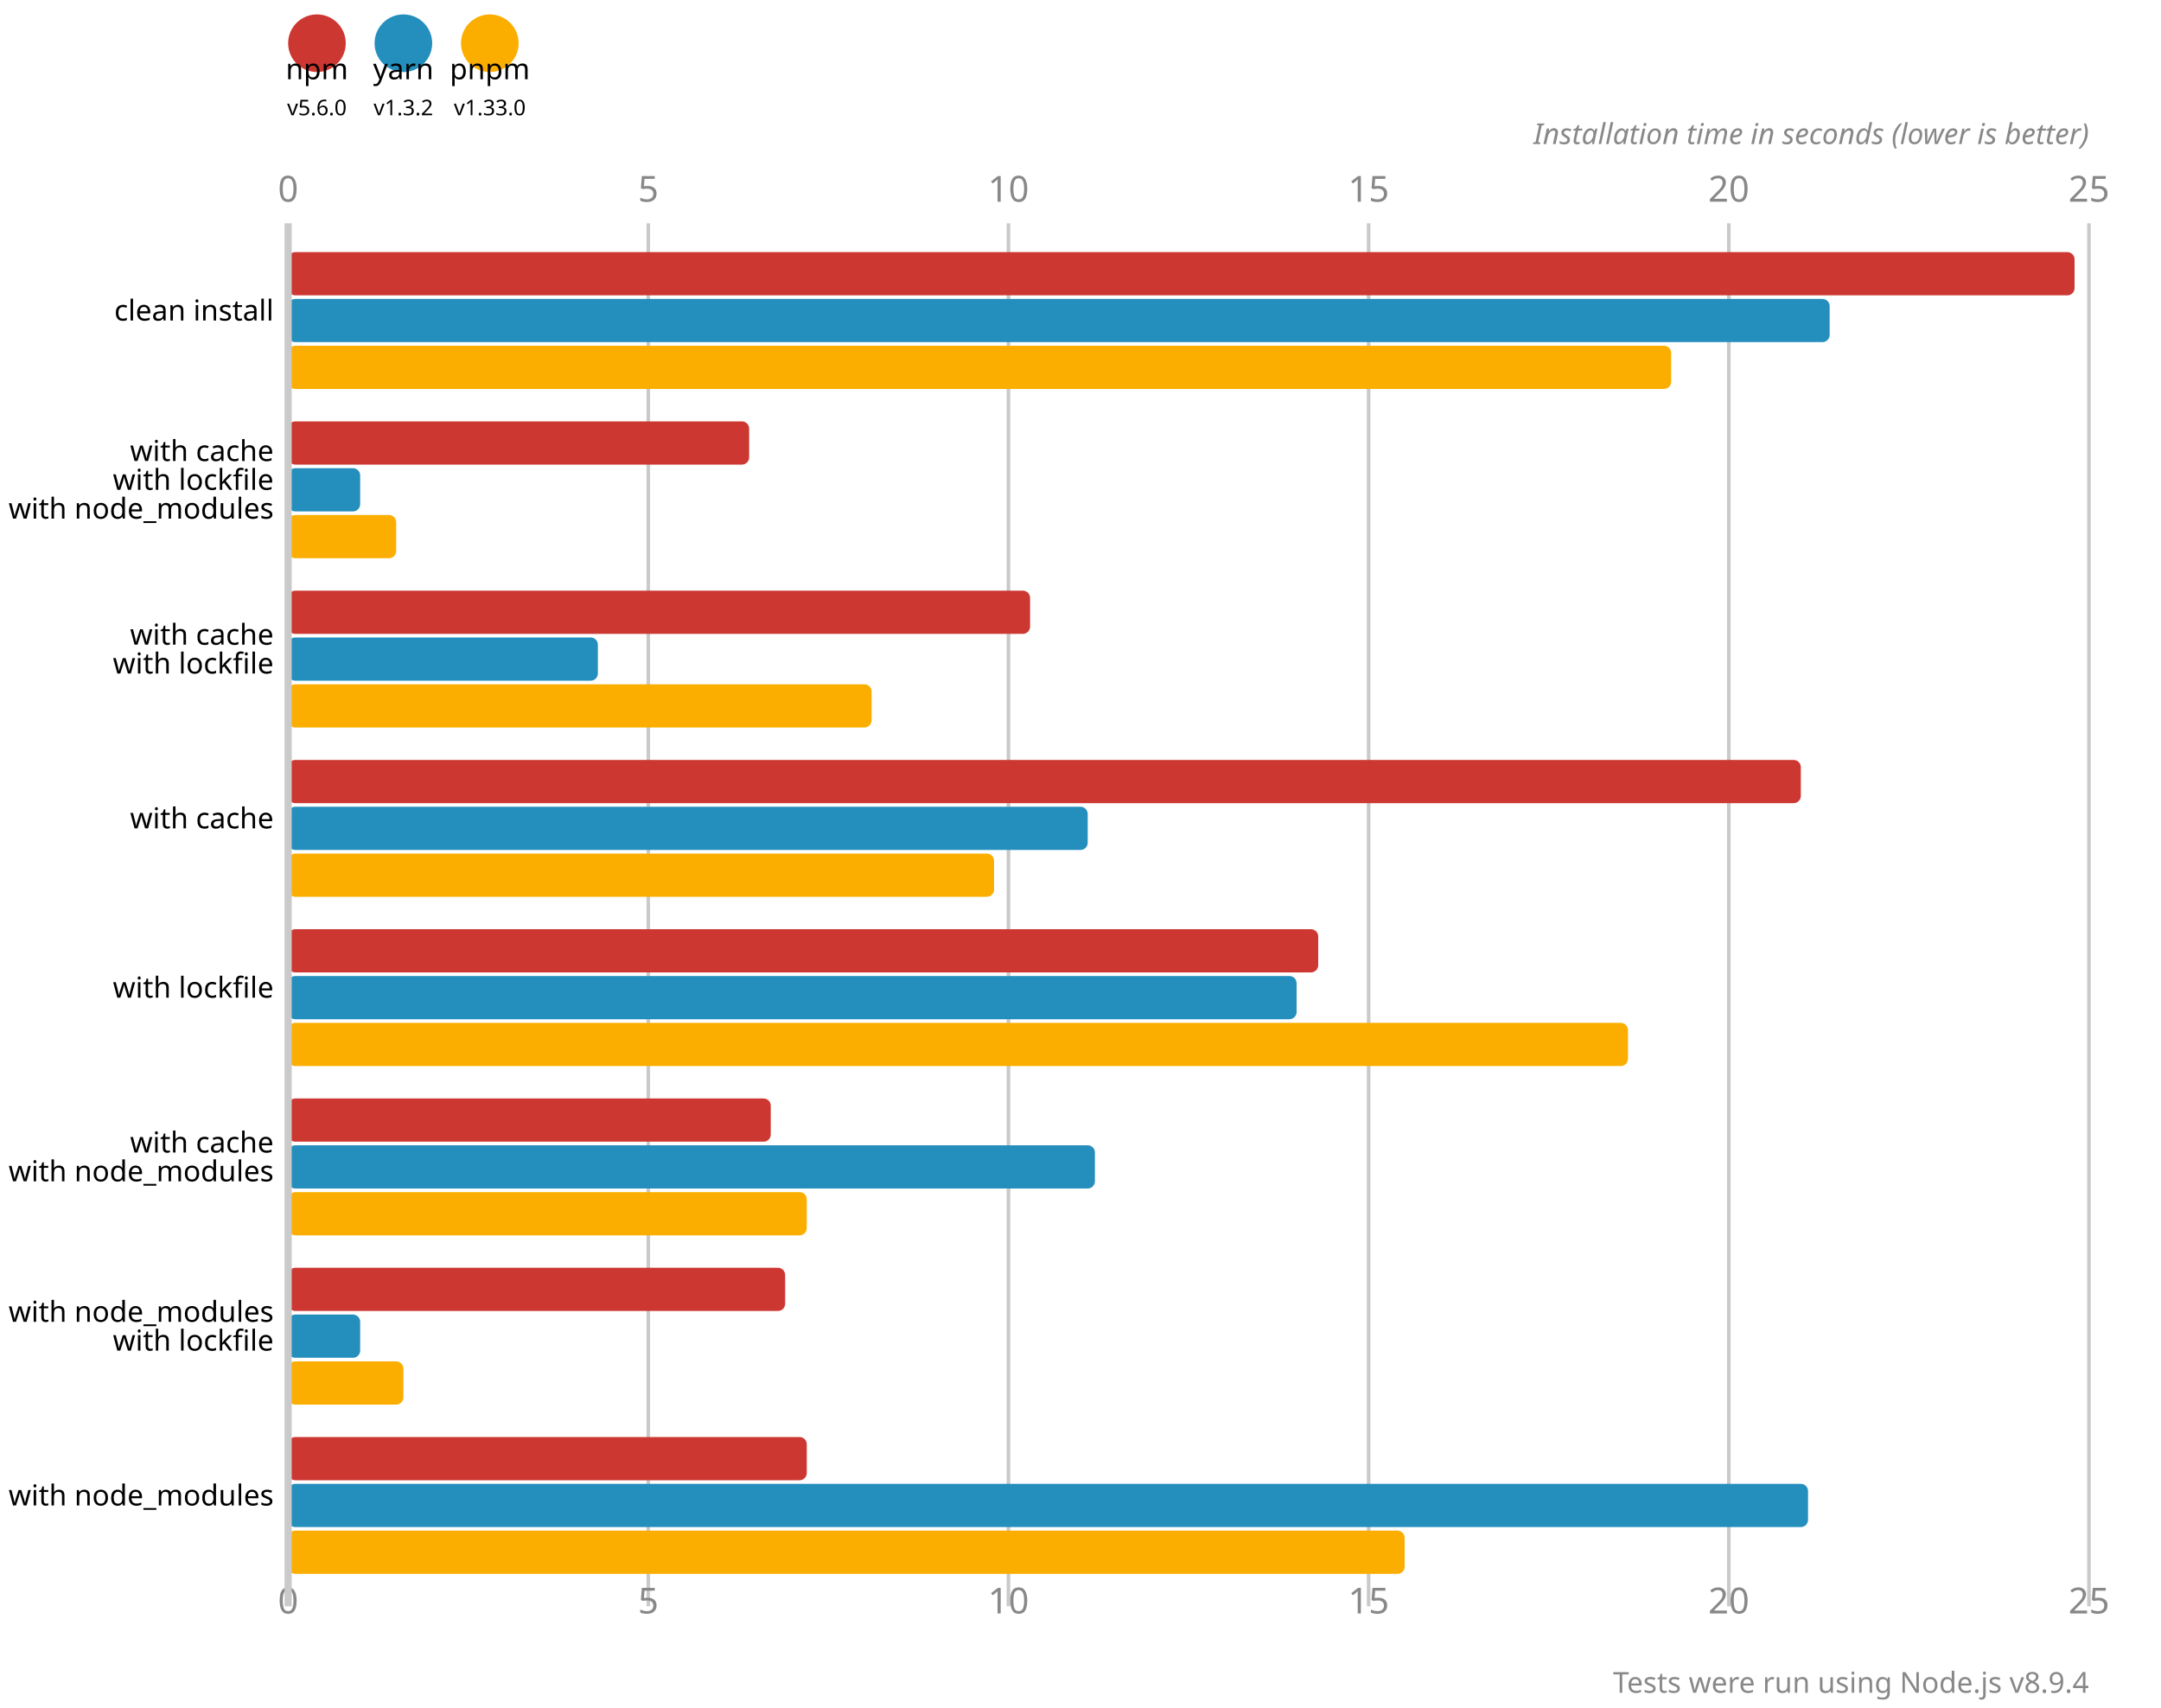
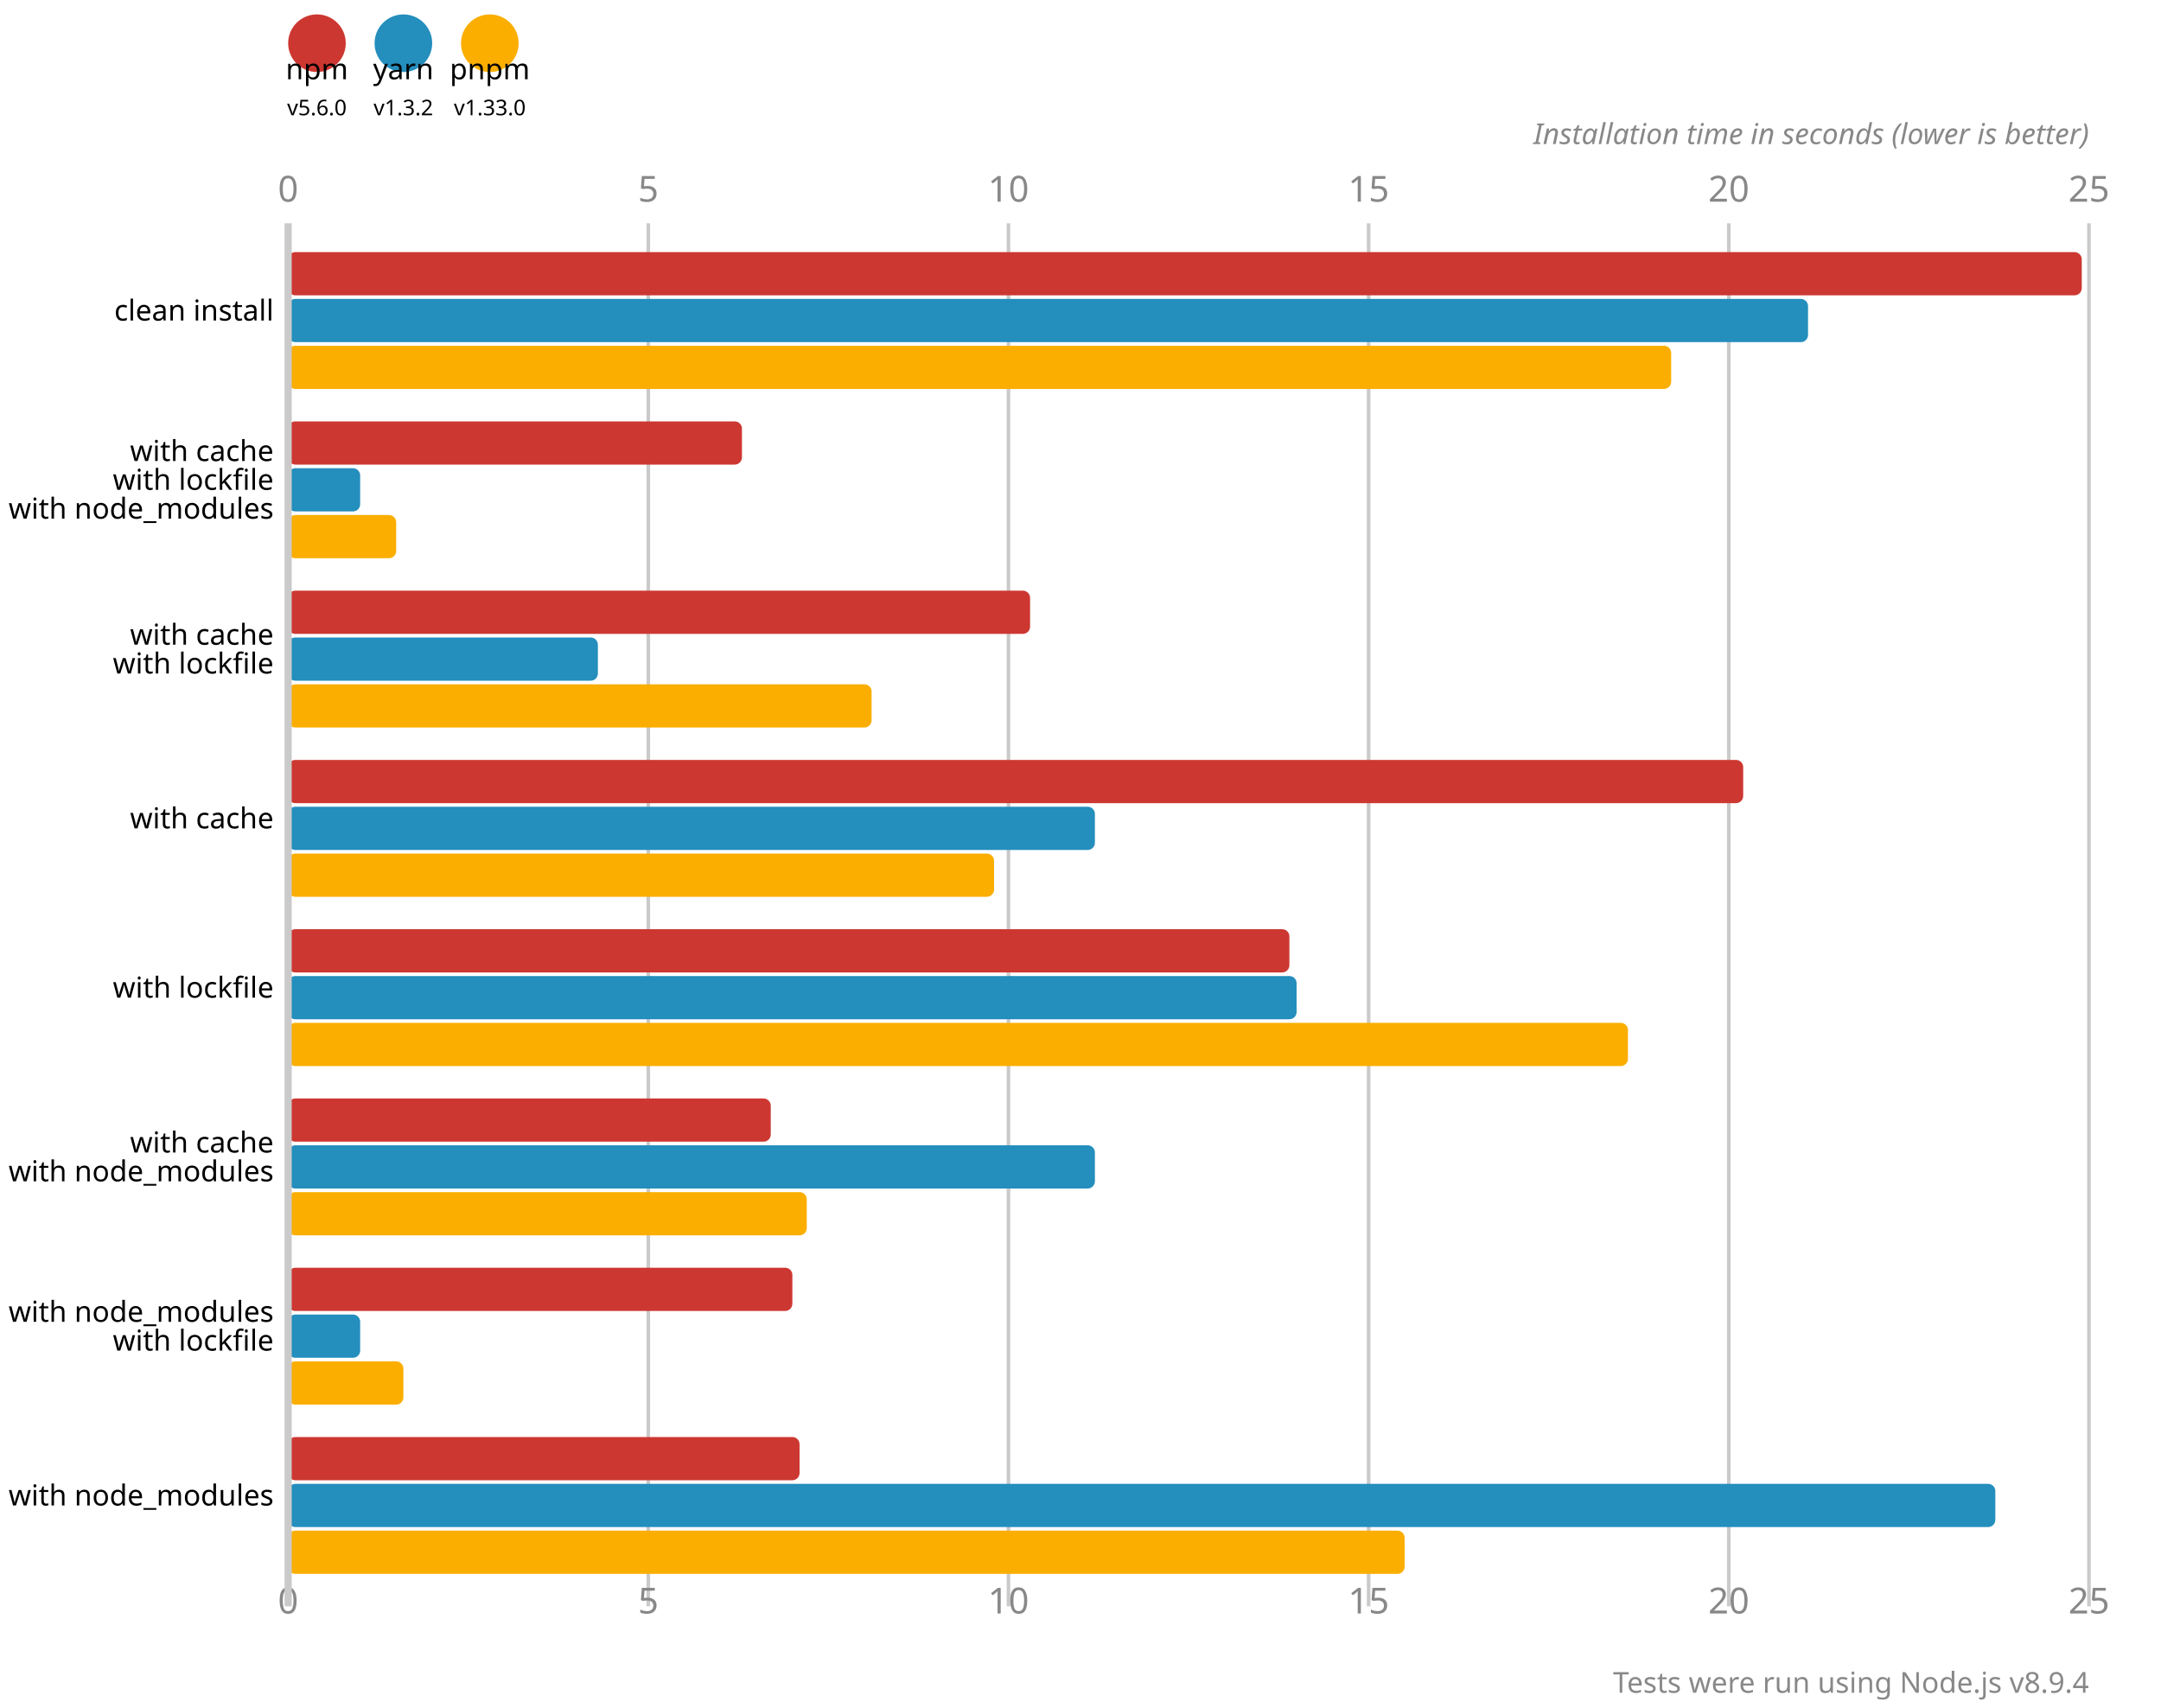
<svg xmlns="http://www.w3.org/2000/svg" version="1.1" viewBox="0 0 300 237">
  <circle cx="44" cy="6" r="4" fill="#cd3731" />
  <text x="44" y="11" font-size="4" font-family="system-ui" alignment-baseline="hanging" text-anchor="middle">npm</text>
  <text x="44" y="16" font-size="3" font-family="system-ui" alignment-baseline="hanging" text-anchor="middle">v5.6.0</text>
  <circle cx="56" cy="6" r="4" fill="#248ebd" />
  <text x="56" y="11" font-size="4" font-family="system-ui" alignment-baseline="hanging" text-anchor="middle">yarn</text>
  <text x="56" y="16" font-size="3" font-family="system-ui" alignment-baseline="hanging" text-anchor="middle">v1.3.2</text>
  <circle cx="68" cy="6" r="4" fill="#fbae00" />
  <text x="68" y="11" font-size="4" font-family="system-ui" alignment-baseline="hanging" text-anchor="middle">pnpm</text>
  <text x="68" y="16" font-size="3" font-family="system-ui" alignment-baseline="hanging" text-anchor="middle">v1.33.0</text>
  <text x="40" y="28" fill="#888" font-size="5" font-family="system-ui" text-anchor="middle">0</text>
  <text x="40" y="224" fill="#888" font-size="5" font-family="system-ui" text-anchor="middle" alignment-baseline="hanging">0</text>
  <line x1="90" y1="31" x2="90" y2="223" stroke-width="0.5" stroke="#cacaca" />
  <text x="90" y="28" fill="#888" font-size="5" font-family="system-ui" text-anchor="middle">5</text>
  <text x="90" y="224" fill="#888" font-size="5" font-family="system-ui" text-anchor="middle" alignment-baseline="hanging">5</text>
  <line x1="140" y1="31" x2="140" y2="223" stroke-width="0.5" stroke="#cacaca" />
  <text x="140" y="28" fill="#888" font-size="5" font-family="system-ui" text-anchor="middle">10</text>
  <text x="140" y="224" fill="#888" font-size="5" font-family="system-ui" text-anchor="middle" alignment-baseline="hanging">10</text>
  <line x1="190" y1="31" x2="190" y2="223" stroke-width="0.5" stroke="#cacaca" />
  <text x="190" y="28" fill="#888" font-size="5" font-family="system-ui" text-anchor="middle">15</text>
  <text x="190" y="224" fill="#888" font-size="5" font-family="system-ui" text-anchor="middle" alignment-baseline="hanging">15</text>
  <line x1="240" y1="31" x2="240" y2="223" stroke-width="0.5" stroke="#cacaca" />
  <text x="240" y="28" fill="#888" font-size="5" font-family="system-ui" text-anchor="middle">20</text>
  <text x="240" y="224" fill="#888" font-size="5" font-family="system-ui" text-anchor="middle" alignment-baseline="hanging">20</text>
  <line x1="290" y1="31" x2="290" y2="223" stroke-width="0.5" stroke="#cacaca" />
  <text x="290" y="28" fill="#888" font-size="5" font-family="system-ui" text-anchor="middle">25</text>
  <text x="290" y="224" fill="#888" font-size="5" font-family="system-ui" text-anchor="middle" alignment-baseline="hanging">25</text>
  <text x="290" y="20" font-size="4" font-family="system-ui" font-style="italic" text-anchor="end" fill="#888">Installation time in seconds (lower is better)</text>
-   <rect x="40" y="35" width="248" height="6" fill="#cd3731" rx="1" ry="1" />
-   <rect x="40" y="41.5" width="214" height="6" fill="#248ebd" rx="1" ry="1" />
+   <rect x="40" y="35" width="249" height="6" fill="#cd3731" rx="1" ry="1" />
+   <rect x="40" y="41.5" width="211" height="6" fill="#248ebd" rx="1" ry="1" />
  <rect x="40" y="48" width="192" height="6" fill="#fbae00" rx="1" ry="1" />
-   <rect x="40" y="58.5" width="64" height="6" fill="#cd3731" rx="1" ry="1" />
+   <rect x="40" y="58.5" width="63" height="6" fill="#cd3731" rx="1" ry="1" />
  <rect x="40" y="65" width="10" height="6" fill="#248ebd" rx="1" ry="1" />
  <rect x="40" y="71.5" width="15" height="6" fill="#fbae00" rx="1" ry="1" />
  <rect x="40" y="82" width="103" height="6" fill="#cd3731" rx="1" ry="1" />
  <rect x="40" y="88.5" width="43" height="6" fill="#248ebd" rx="1" ry="1" />
  <rect x="40" y="95" width="81" height="6" fill="#fbae00" rx="1" ry="1" />
-   <rect x="40" y="105.5" width="210" height="6" fill="#cd3731" rx="1" ry="1" />
-   <rect x="40" y="112" width="111" height="6" fill="#248ebd" rx="1" ry="1" />
+   <rect x="40" y="105.5" width="202" height="6" fill="#cd3731" rx="1" ry="1" />
+   <rect x="40" y="112" width="112" height="6" fill="#248ebd" rx="1" ry="1" />
  <rect x="40" y="118.5" width="98" height="6" fill="#fbae00" rx="1" ry="1" />
-   <rect x="40" y="129" width="143" height="6" fill="#cd3731" rx="1" ry="1" />
+   <rect x="40" y="129" width="139" height="6" fill="#cd3731" rx="1" ry="1" />
  <rect x="40" y="135.5" width="140" height="6" fill="#248ebd" rx="1" ry="1" />
  <rect x="40" y="142" width="186" height="6" fill="#fbae00" rx="1" ry="1" />
  <rect x="40" y="152.5" width="67" height="6" fill="#cd3731" rx="1" ry="1" />
  <rect x="40" y="159" width="112" height="6" fill="#248ebd" rx="1" ry="1" />
  <rect x="40" y="165.5" width="72" height="6" fill="#fbae00" rx="1" ry="1" />
-   <rect x="40" y="176" width="69" height="6" fill="#cd3731" rx="1" ry="1" />
+   <rect x="40" y="176" width="70" height="6" fill="#cd3731" rx="1" ry="1" />
  <rect x="40" y="182.5" width="10" height="6" fill="#248ebd" rx="1" ry="1" />
  <rect x="40" y="189" width="16" height="6" fill="#fbae00" rx="1" ry="1" />
-   <rect x="40" y="199.5" width="72" height="6" fill="#cd3731" rx="1" ry="1" />
-   <rect x="40" y="206" width="211" height="6" fill="#248ebd" rx="1" ry="1" />
+   <rect x="40" y="199.5" width="71" height="6" fill="#cd3731" rx="1" ry="1" />
+   <rect x="40" y="206" width="237" height="6" fill="#248ebd" rx="1" ry="1" />
  <rect x="40" y="212.5" width="155" height="6" fill="#fbae00" rx="1" ry="1" />
  <line x1="40" y1="31" x2="40" y2="223" stroke-width="1" stroke="#cacaca" />
  <text x="38" y="44.5" font-size="4" font-family="system-ui" alignment-baseline="middle" text-anchor="end">clean install</text>
  <text x="38" y="64" font-size="4" font-family="system-ui" alignment-baseline="middle" text-anchor="end">with cache</text>
  <text x="38" y="68" font-size="4" font-family="system-ui" alignment-baseline="middle" text-anchor="end">with lockfile</text>
  <text x="38" y="72" font-size="4" font-family="system-ui" alignment-baseline="middle" text-anchor="end">with node_modules</text>
  <text x="38" y="89.5" font-size="4" font-family="system-ui" alignment-baseline="middle" text-anchor="end">with cache</text>
  <text x="38" y="93.5" font-size="4" font-family="system-ui" alignment-baseline="middle" text-anchor="end">with lockfile</text>
  <text x="38" y="115" font-size="4" font-family="system-ui" alignment-baseline="middle" text-anchor="end">with cache</text>
  <text x="38" y="138.5" font-size="4" font-family="system-ui" alignment-baseline="middle" text-anchor="end">with lockfile</text>
  <text x="38" y="160" font-size="4" font-family="system-ui" alignment-baseline="middle" text-anchor="end">with cache</text>
  <text x="38" y="164" font-size="4" font-family="system-ui" alignment-baseline="middle" text-anchor="end">with node_modules</text>
  <text x="38" y="183.5" font-size="4" font-family="system-ui" alignment-baseline="middle" text-anchor="end">with node_modules</text>
  <text x="38" y="187.5" font-size="4" font-family="system-ui" alignment-baseline="middle" text-anchor="end">with lockfile</text>
  <text x="38" y="209" font-size="4" font-family="system-ui" alignment-baseline="middle" text-anchor="end">with node_modules</text>
  <text x="290" y="235" font-size="4" font-family="system-ui" text-anchor="end" fill="#888">Tests were run using Node.js v8.9.4</text>
</svg>
